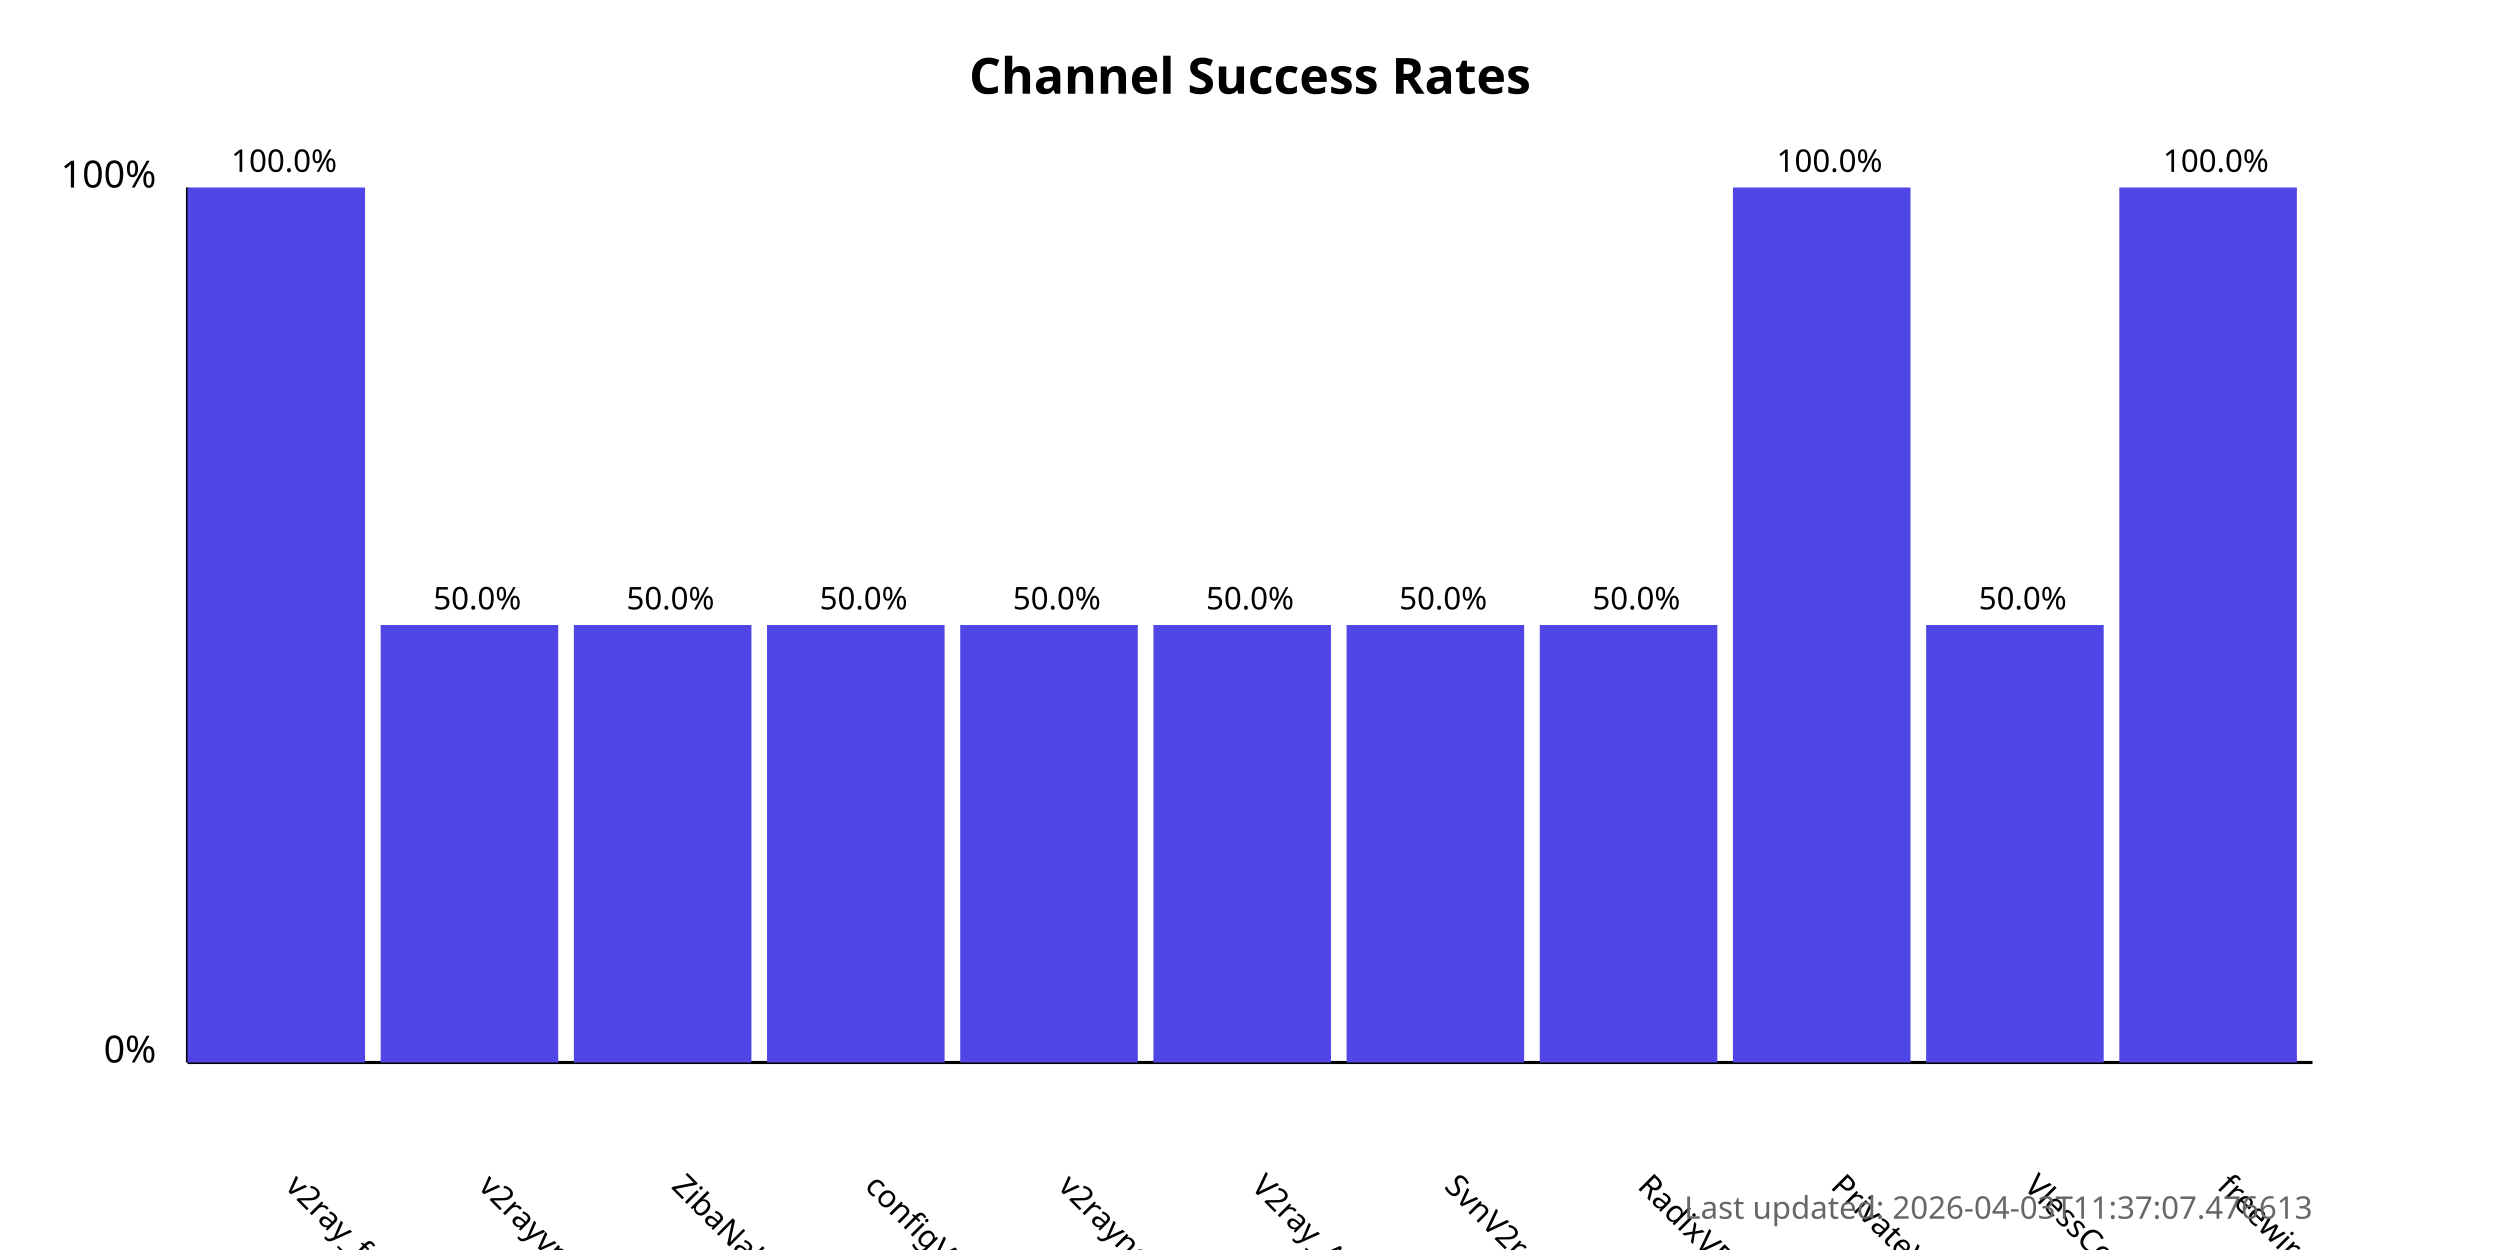
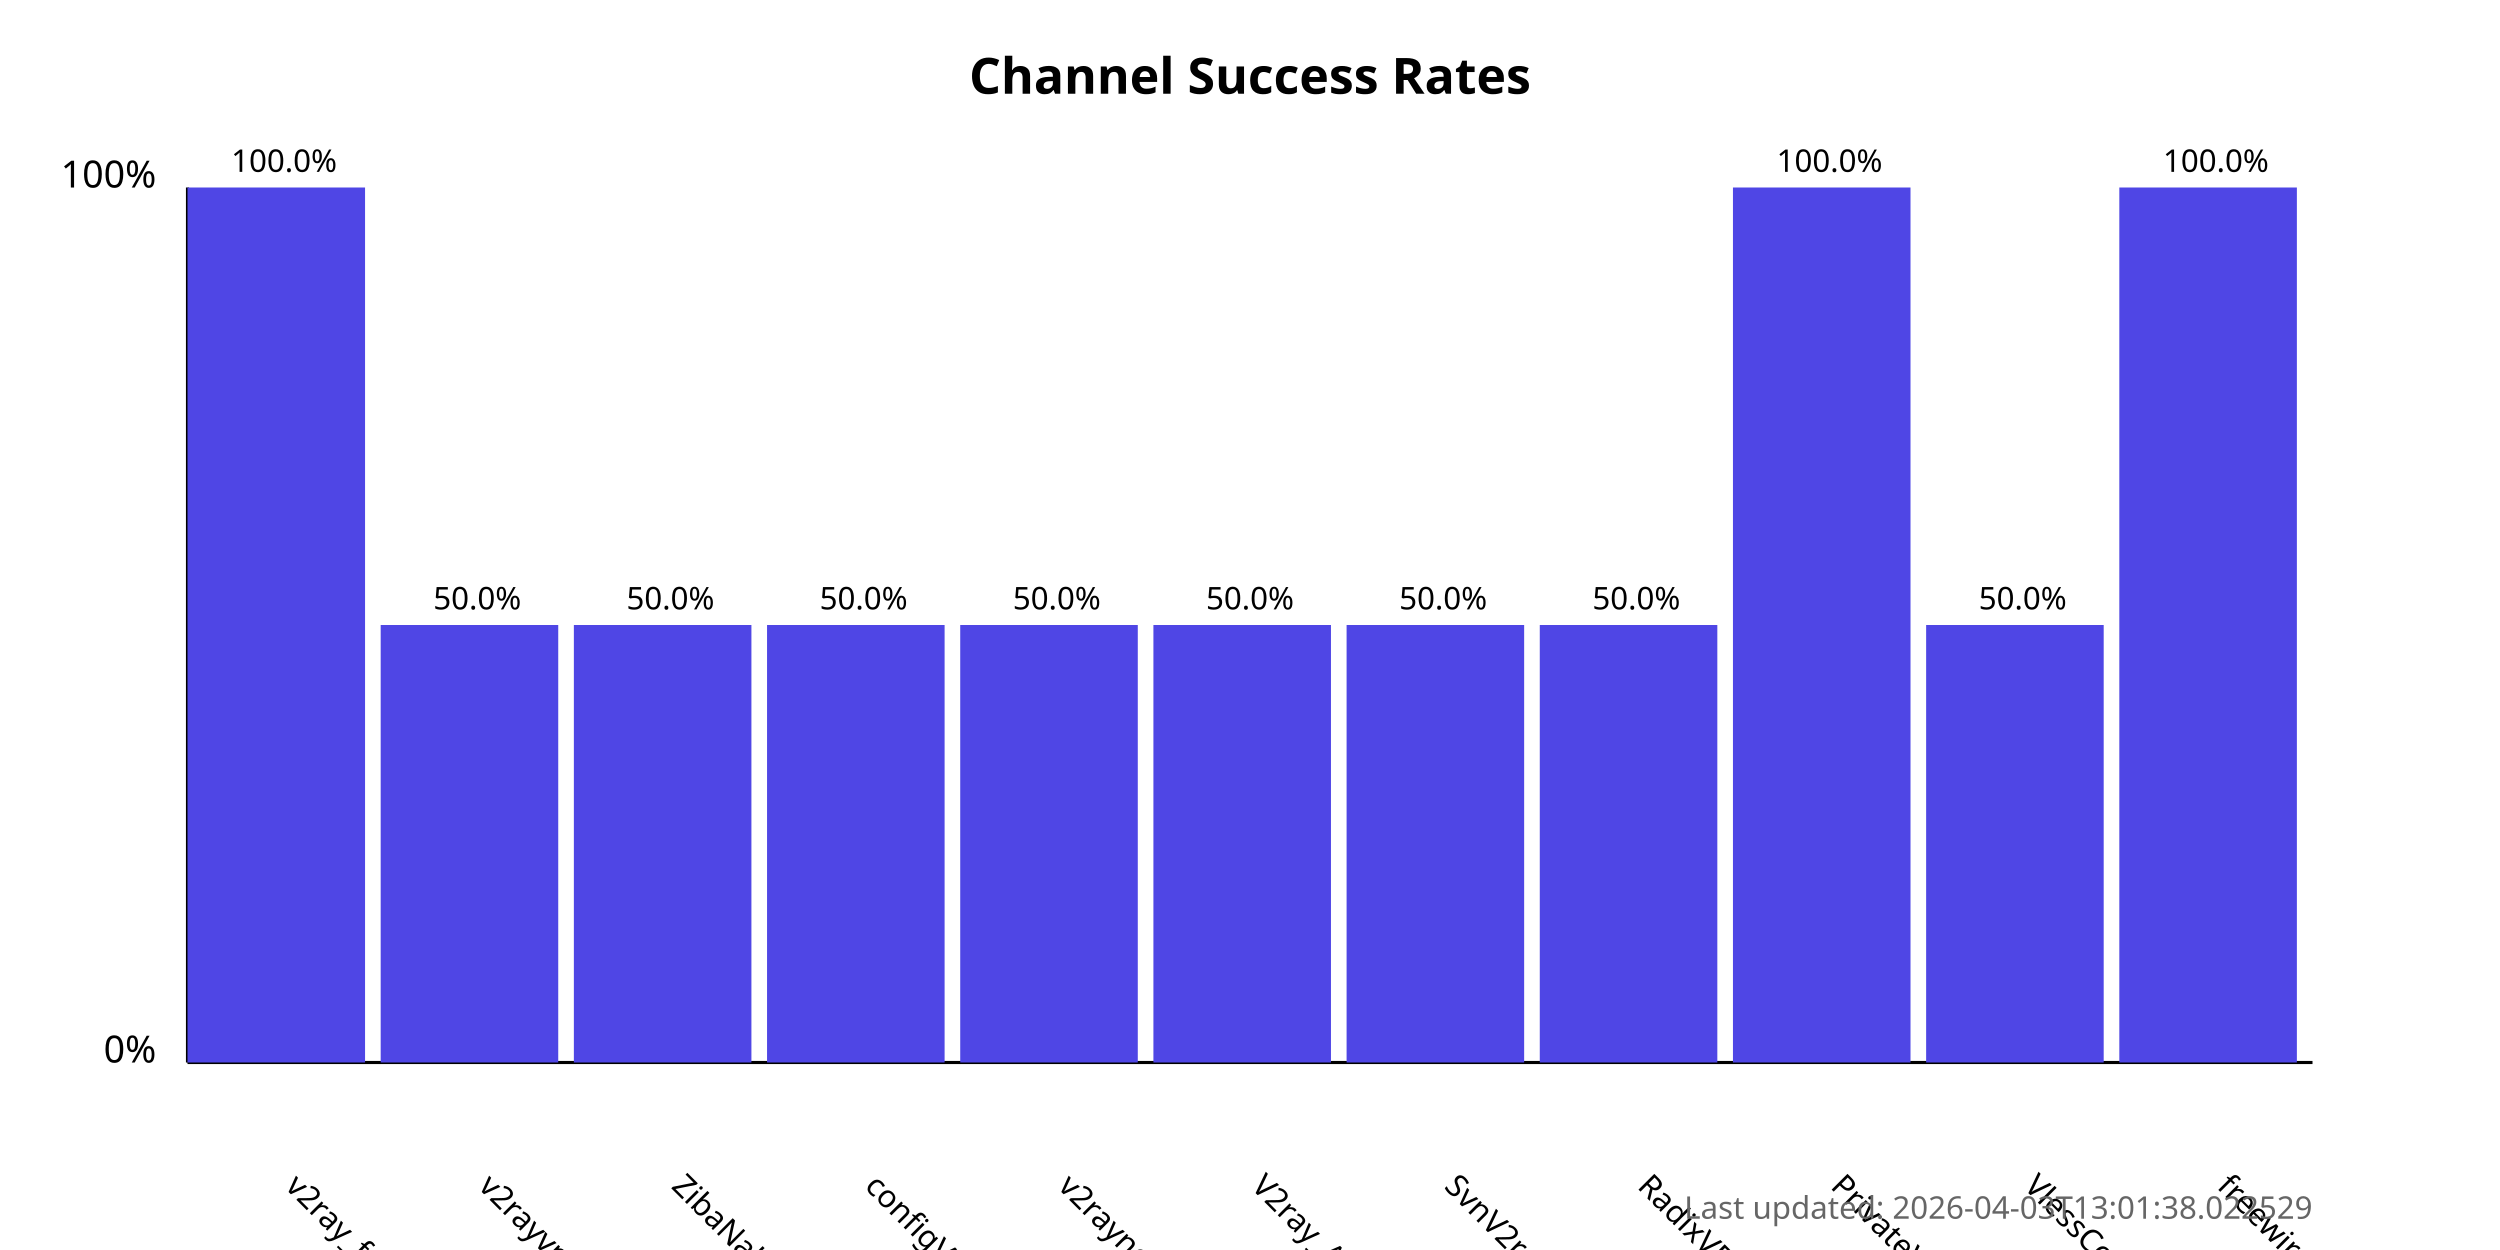
<svg xmlns="http://www.w3.org/2000/svg" width="800" height="400">
  <style>
            .chart-title { font: bold 16px sans-serif; }
            .axis-label { font: 12px sans-serif; }
            .tick-label { font: 10px sans-serif; }
            .bar { fill: #4f46e5; }
            .bar:hover { fill: #6366f1; }
            .timestamp { font: 10px sans-serif; fill: #666; }
        </style>
  <text x="400.0" y="30" text-anchor="middle" class="chart-title">
            Channel Success Rates
        </text>
  <line x1="60" y1="340" x2="60" y2="60" stroke="black" stroke-width="1" />
  <line x1="60" y1="340" x2="740" y2="340" stroke="black" stroke-width="1" />
  <text x="50" y="340" text-anchor="end" class="axis-label">0%</text>
  <text x="50" y="60" text-anchor="end" class="axis-label">100%</text>
  <g>
    <rect x="60" y="60.0" width="56.818" height="280.0" class="bar" />
    <text x="90.909" y="380" transform="rotate(45, 90.90909, 380)" text-anchor="start" class="tick-label">
                v2ray_free_conf
            </text>
    <text x="90.909" y="55.0" text-anchor="middle" class="tick-label">
                100.0%
            </text>
  </g>
  <g>
    <rect x="121.818" y="200.0" width="56.818" height="140.0" class="bar" />
    <text x="152.727" y="380" transform="rotate(45, 152.7273, 380)" text-anchor="start" class="tick-label">
                v2rayvpno
            </text>
    <text x="152.727" y="195.0" text-anchor="middle" class="tick-label">
                50.0%
            </text>
  </g>
  <g>
    <rect x="183.636" y="200.0" width="56.818" height="140.0" class="bar" />
    <text x="214.545" y="380" transform="rotate(45, 214.5455, 380)" text-anchor="start" class="tick-label">
                ZibaNabz
            </text>
    <text x="214.545" y="195.0" text-anchor="middle" class="tick-label">
                50.0%
            </text>
  </g>
  <g>
    <rect x="245.455" y="200.0" width="56.818" height="140.0" class="bar" />
    <text x="276.364" y="380" transform="rotate(45, 276.3636, 380)" text-anchor="start" class="tick-label">
                configV2rayForFree
            </text>
    <text x="276.364" y="195.0" text-anchor="middle" class="tick-label">
                50.0%
            </text>
  </g>
  <g>
    <rect x="307.273" y="200.0" width="56.818" height="140.0" class="bar" />
    <text x="338.182" y="380" transform="rotate(45, 338.1818, 380)" text-anchor="start" class="tick-label">
                v2rayngvpn
            </text>
    <text x="338.182" y="195.0" text-anchor="middle" class="tick-label">
                50.0%
            </text>
  </g>
  <g>
    <rect x="369.091" y="200.0" width="56.818" height="140.0" class="bar" />
    <text x="400.0" y="380" transform="rotate(45, 400.0, 380)" text-anchor="start" class="tick-label">
                V2ray_Alpha
            </text>
    <text x="400.0" y="195.0" text-anchor="middle" class="tick-label">
                50.0%
            </text>
  </g>
  <g>
    <rect x="430.909" y="200.0" width="56.818" height="140.0" class="bar" />
    <text x="461.818" y="380" transform="rotate(45, 461.8182, 380)" text-anchor="start" class="tick-label">
                SvnV2ray
            </text>
    <text x="461.818" y="195.0" text-anchor="middle" class="tick-label">
                50.0%
            </text>
  </g>
  <g>
    <rect x="492.727" y="200.0" width="56.818" height="140.0" class="bar" />
    <text x="523.636" y="380" transform="rotate(45, 523.6364, 380)" text-anchor="start" class="tick-label">
                RadixVPN
            </text>
    <text x="523.636" y="195.0" text-anchor="middle" class="tick-label">
                50.0%
            </text>
  </g>
  <g>
    <rect x="554.545" y="60.0" width="56.818" height="280.0" class="bar" />
    <text x="585.455" y="380" transform="rotate(45, 585.4545, 380)" text-anchor="start" class="tick-label">
                PrivateVPNs
            </text>
    <text x="585.455" y="55.0" text-anchor="middle" class="tick-label">
                100.0%
            </text>
  </g>
  <g>
    <rect x="616.364" y="200.0" width="56.818" height="140.0" class="bar" />
    <text x="647.273" y="380" transform="rotate(45, 647.2727, 380)" text-anchor="start" class="tick-label">
                VlessConfig
            </text>
    <text x="647.273" y="195.0" text-anchor="middle" class="tick-label">
                50.0%
            </text>
  </g>
  <g>
    <rect x="678.182" y="60.0" width="56.818" height="280.0" class="bar" />
    <text x="709.091" y="380" transform="rotate(45, 709.0909, 380)" text-anchor="start" class="tick-label">
                freewireguard
            </text>
    <text x="709.091" y="55.0" text-anchor="middle" class="tick-label">
                100.0%
            </text>
  </g>
  <text x="740" y="390" text-anchor="end" class="timestamp">
-             Last updated: 2026-04-03T11:37:07.476613
+             Last updated: 2026-04-03T13:01:38.022529
        </text>
</svg>
